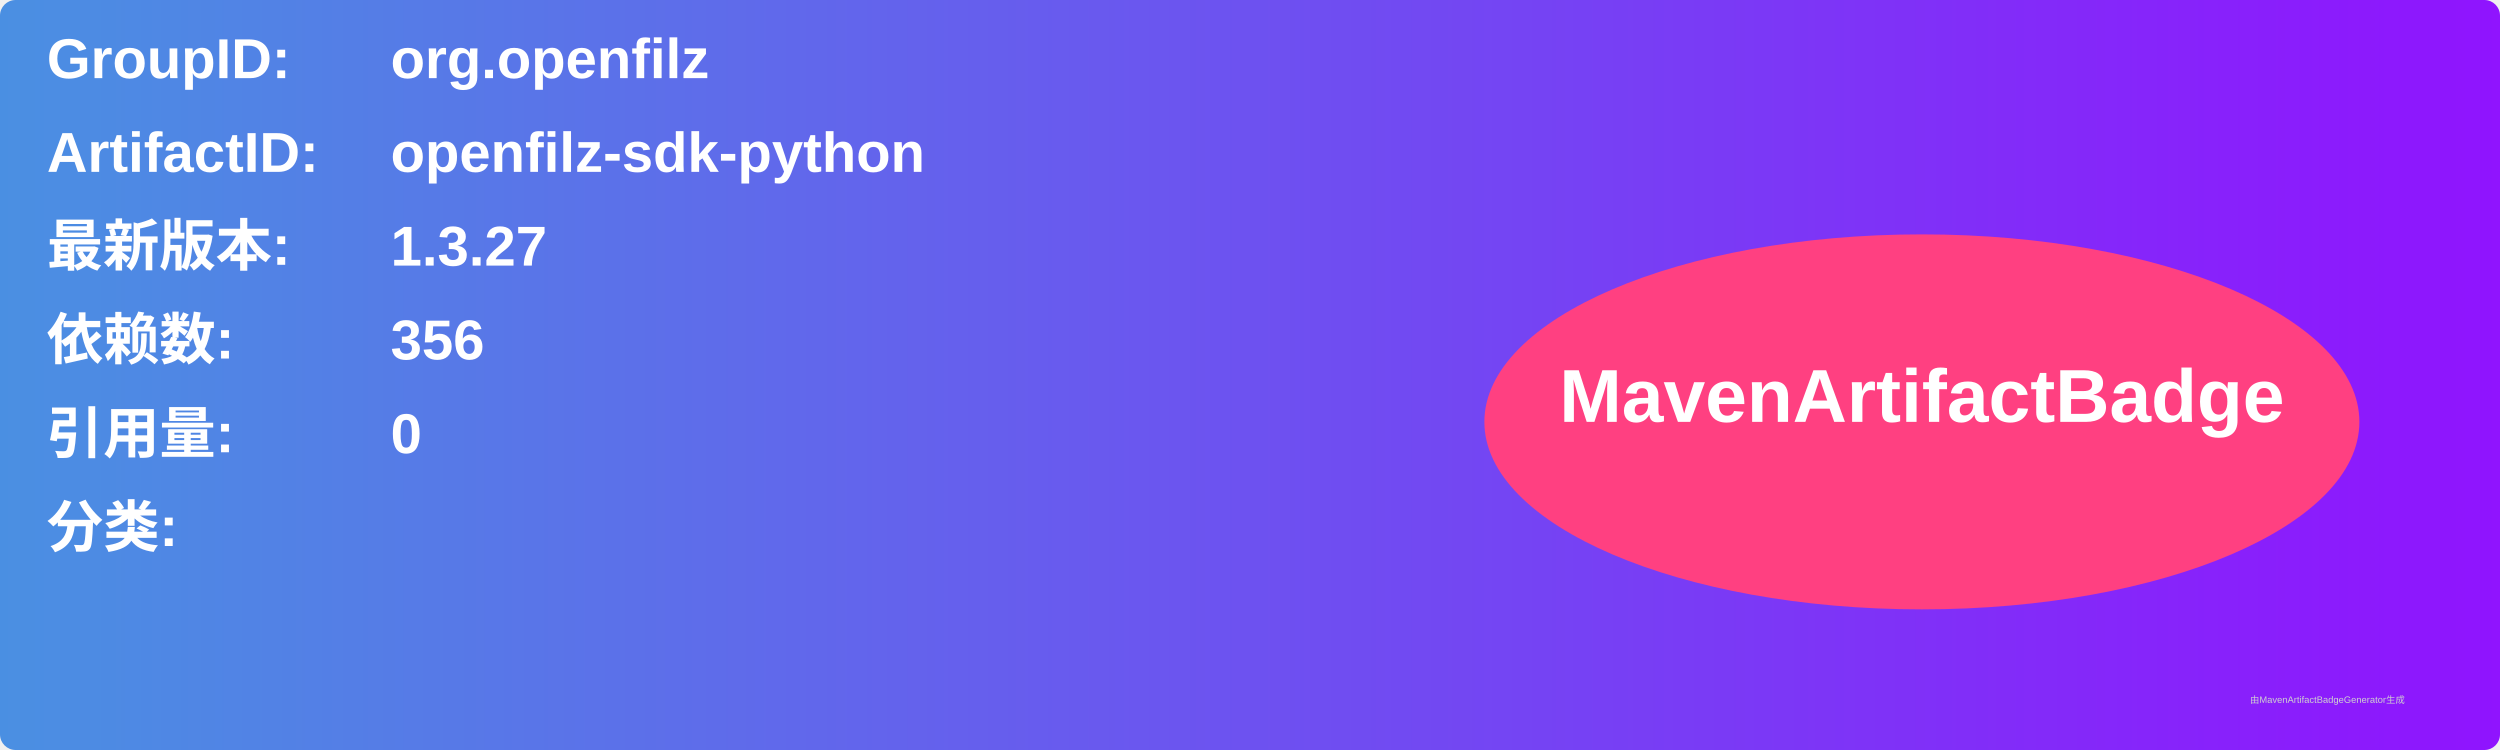
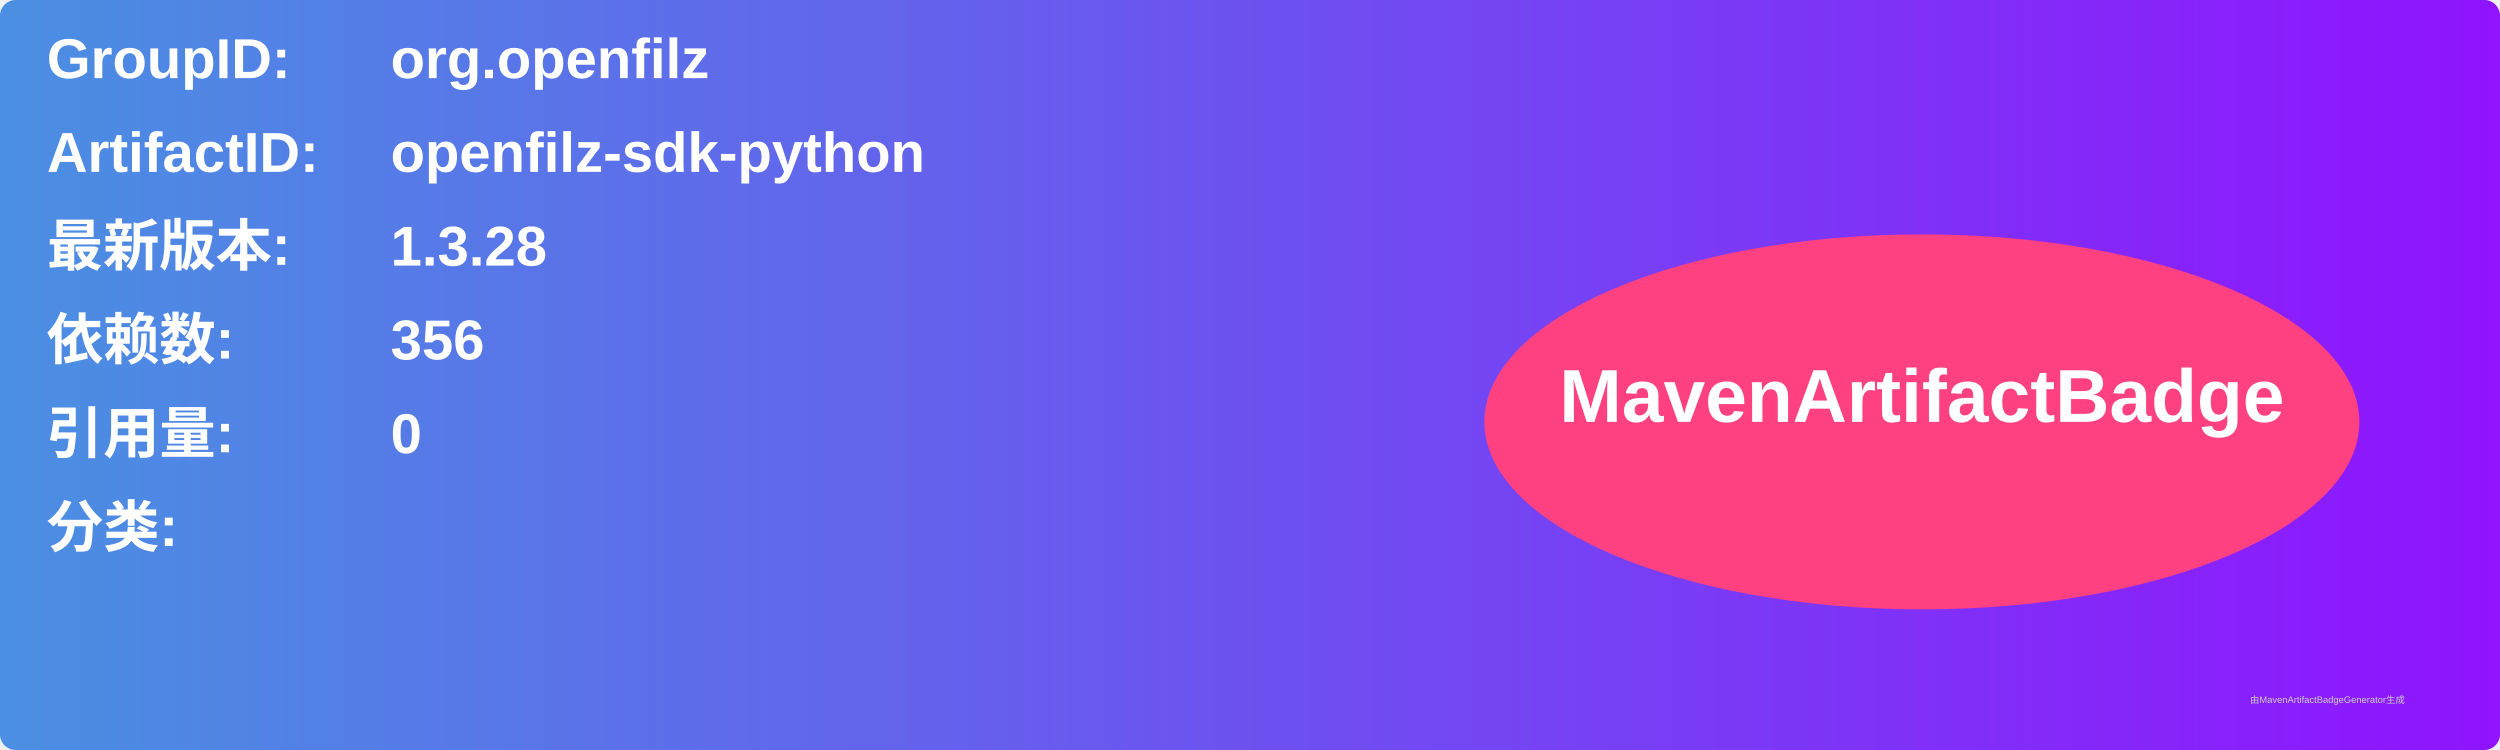
<svg xmlns="http://www.w3.org/2000/svg" width="800" height="240" viewBox="0 0 800 240">
  <linearGradient id="grad" x1="0%" y1="0%" x2="100%" y2="0%">
    <stop offset="0%" stop-color="#4a90e2" />
    <stop offset="100%" stop-color="#9013fe" />
  </linearGradient>
  <rect width="100%" height="100%" rx="5" ry="5" fill="url(#grad)" />
  <g transform="translate(15, 15)">
    <text x="0" y="10" font-family="Arial" font-size="18" fill="white" font-weight="bold" width="260">GroupID:</text>
    <text x="110" y="10" font-family="Arial" font-size="18" fill="white" font-weight="bold" width="460">org.openfilz</text>
    <text x="0" y="40" font-family="Arial" font-size="18" fill="white" font-weight="bold" width="260">ArtifactID:</text>
    <text x="110" y="40" font-family="Arial" font-size="18" fill="white" font-weight="bold" width="460">openfilz-sdk-python</text>
    <text x="0" y="70" font-family="Arial" font-size="18" fill="white" font-weight="bold">最新版本:</text>
    <text x="110" y="70" font-family="Arial" font-size="18" fill="white" font-weight="bold">
-       <tspan font-weight="bold">1.3.27</tspan>
+       <tspan font-weight="bold">1.3.28</tspan>
    </text>
    <text x="0" y="100" font-family="Arial" font-size="18" fill="white" font-weight="bold">依赖数: </text>
    <text x="110" y="100" font-family="Arial" font-size="18" fill="white">
      <tspan font-weight="bold">356</tspan>
    </text>
    <text x="0" y="130" font-family="Arial" font-size="18" fill="white" font-weight="bold">引用量: </text>
    <text x="110" y="130" font-family="Arial" font-size="18" fill="white">
      <tspan font-weight="bold">0</tspan>
    </text>
    <text x="0" y="160" font-family="Arial" font-size="18" fill="white" font-weight="bold">分类:</text>
    <text x="10" y="190" font-family="Arial" font-size="10" fill="white">
      <tspan font-weight="bold" />
    </text>
    <ellipse cx="600" cy="120" rx="140" ry="60" fill="#ff4081" />
    <text x="600" y="120" text-anchor="middle" font-family="Arial" font-size="24" fill="white" font-weight="bold">MavenArtifactBadge</text>
  </g>
  <text x="720" y="225" font-family="Arial" font-size="3" fill="#d0d0d0">由MavenArtifactBadgeGenerator生成</text>
</svg>
